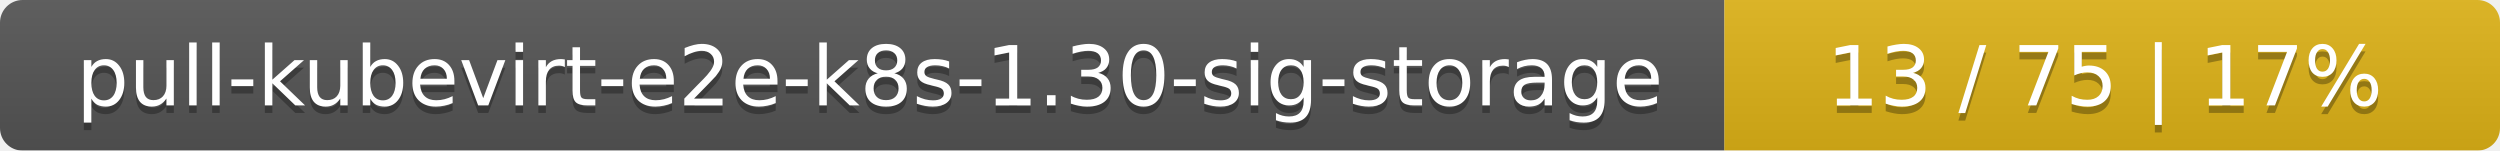
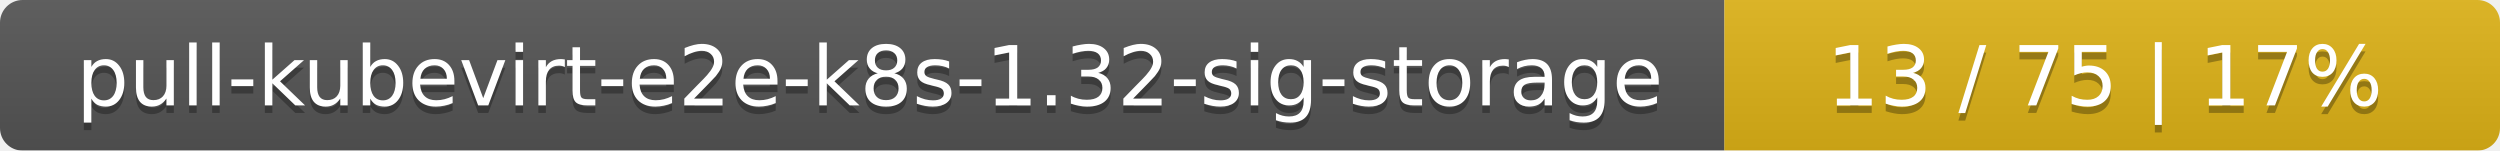
<svg xmlns="http://www.w3.org/2000/svg" width="332" height="20">
  <linearGradient id="smooth" x2="0" y2="100%">
    <stop offset="0" stop-color="#bbb" stop-opacity=".1" />
    <stop offset="1" stop-opacity=".1" />
  </linearGradient>
  <mask id="round">
    <rect width="332" height="20" rx="3" fill="#fff" />
  </mask>
  <g mask="url(#round)">
    <rect width="229" height="20" fill="#555" />
    <rect x="229" width="103" height="20" fill="#dfb317" />
    <rect width="332" height="20" fill="url(#smooth)" />
  </g>
  <g fill="#fff" text-anchor="middle" font-family="DejaVu Sans,Verdana,Geneva,sans-serif" font-size="11">
-     <text x="115.5" y="15" fill="#010101" fill-opacity=".3">pull-kubevirt-e2e-k8s-1.30-sig-storage</text>
-     <text x="115.5" y="14">pull-kubevirt-e2e-k8s-1.30-sig-storage</text>
+     <text x="115.5" y="15" fill="#010101" fill-opacity=".3">pull-kubevirt-e2e-k8s-1.32-sig-storage</text>
+     <text x="115.5" y="14">pull-kubevirt-e2e-k8s-1.32-sig-storage</text>
    <text x="279.5" y="15" fill="#010101" fill-opacity=".3">13 / 75    |    17%</text>
    <text x="279.5" y="14">13 / 75    |    17%</text>
  </g>
</svg>
